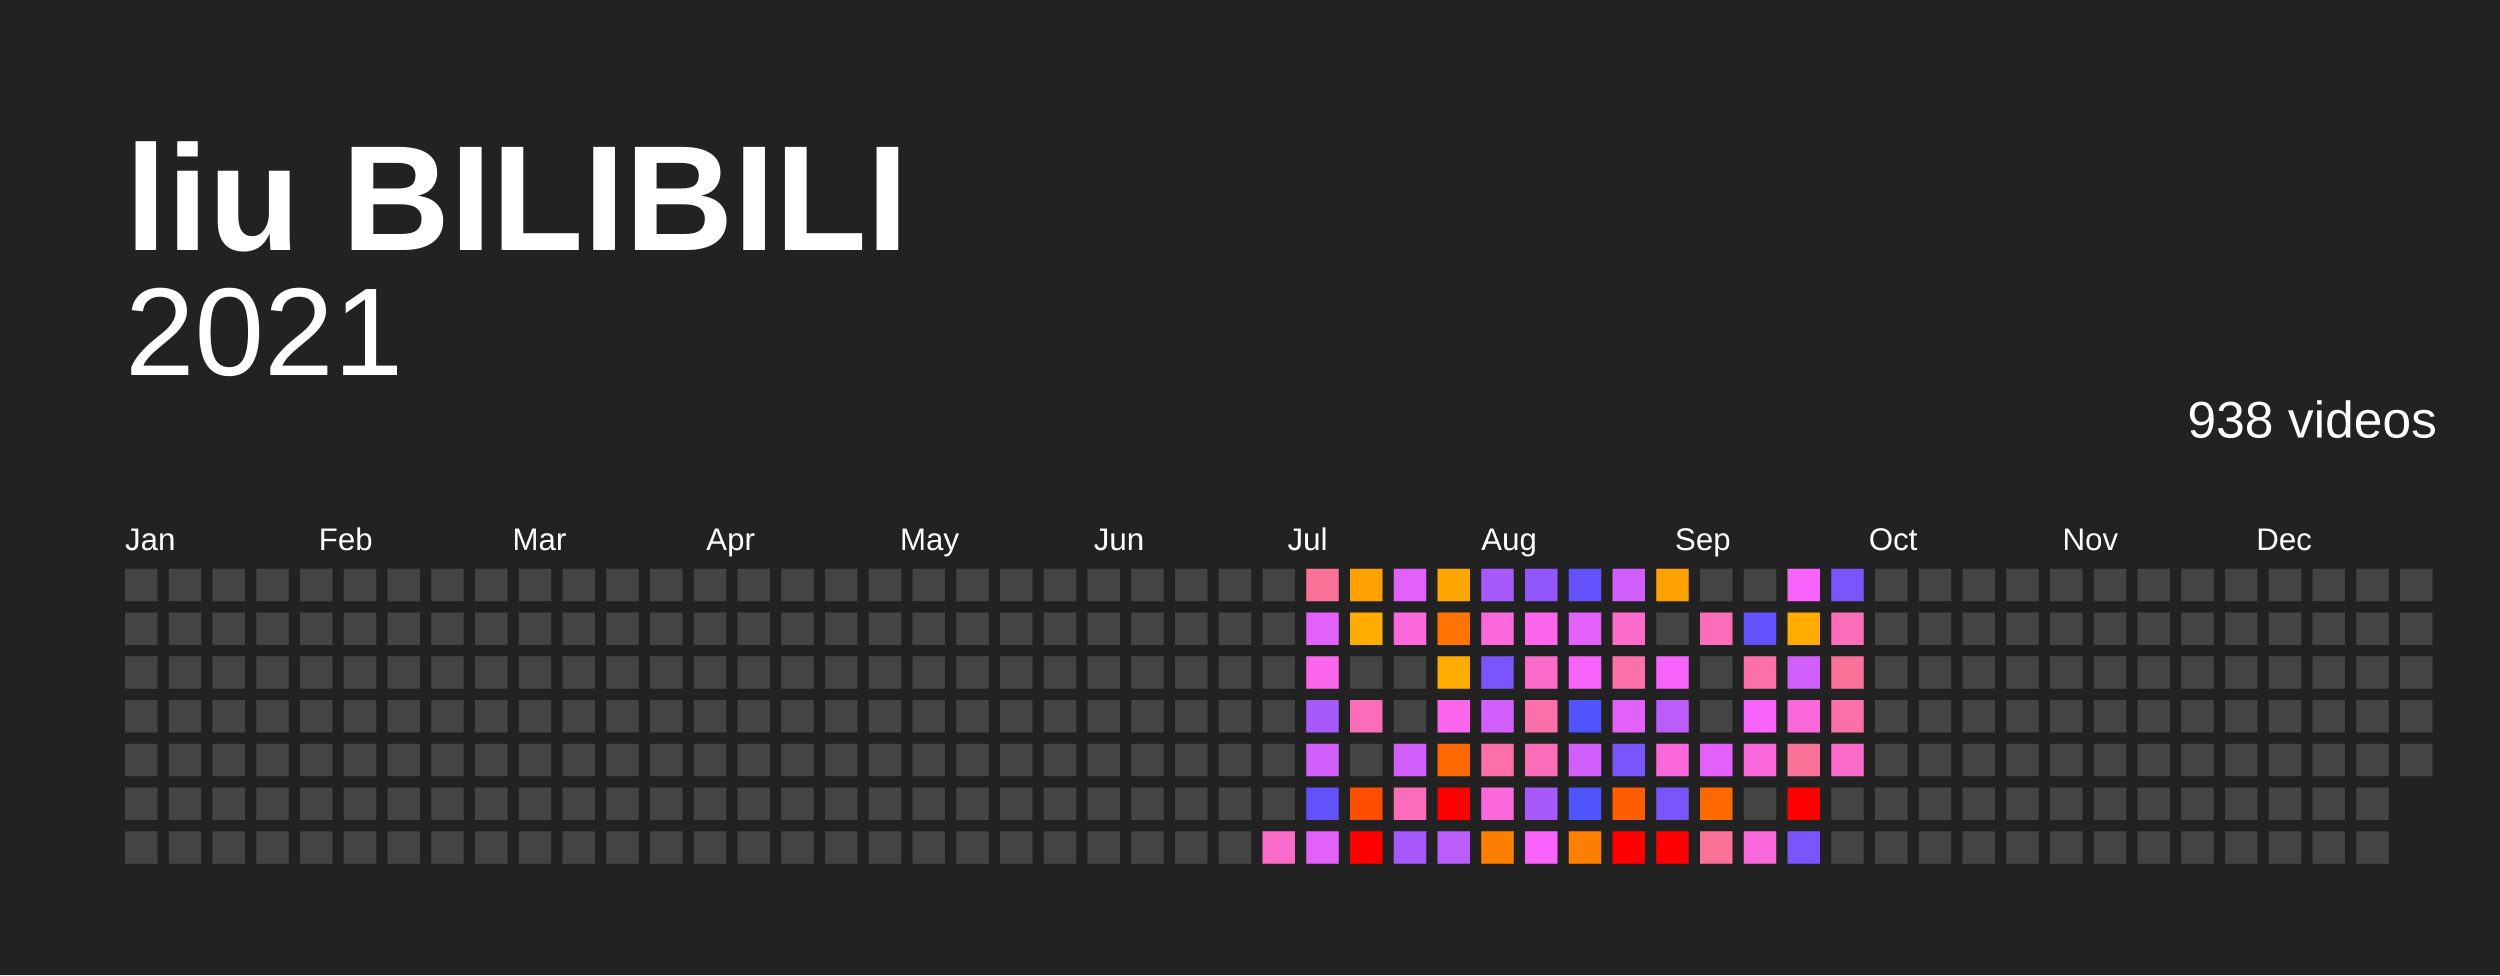
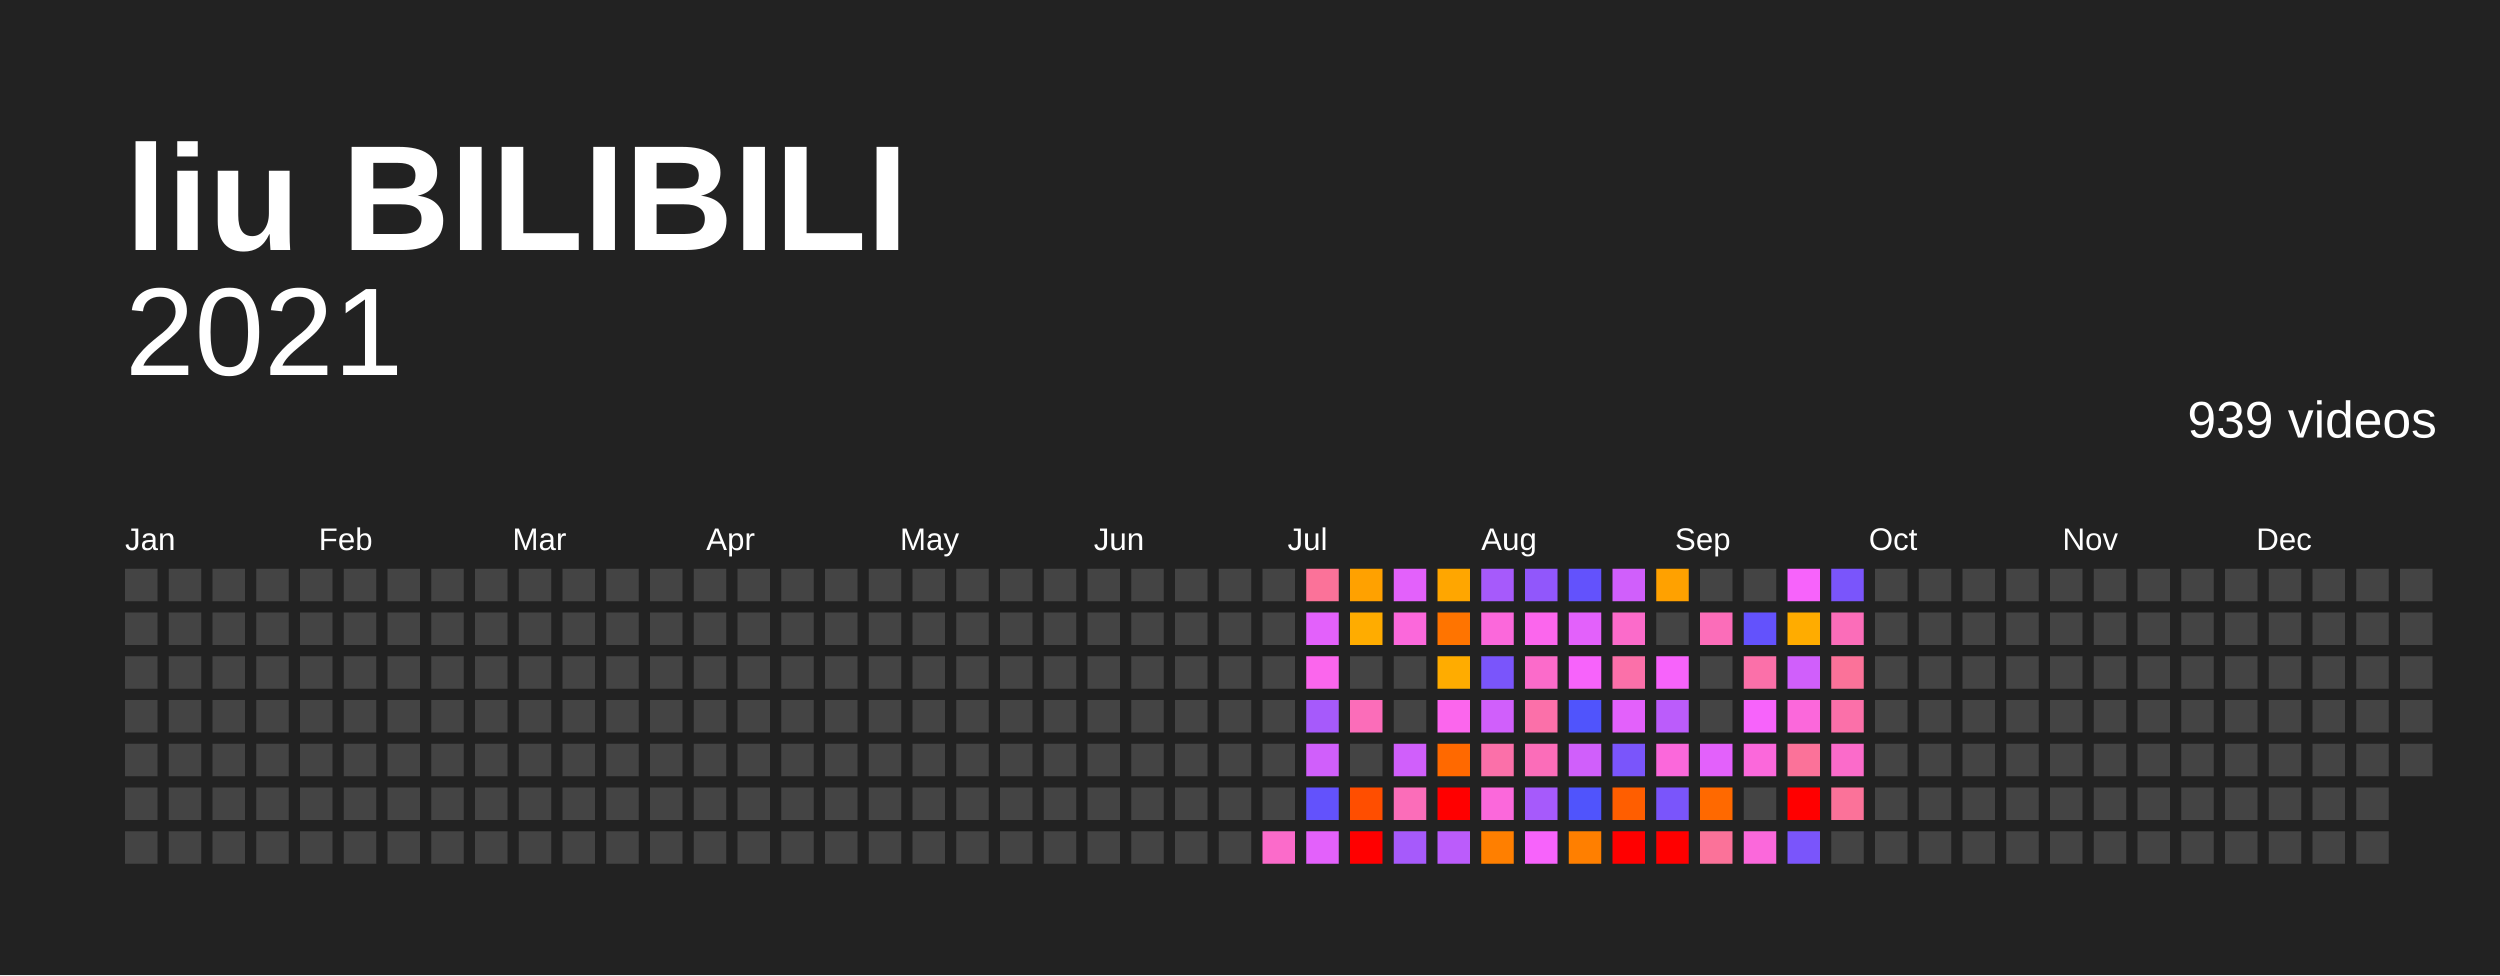
<svg xmlns="http://www.w3.org/2000/svg" baseProfile="full" height="78mm" version="1.1" viewBox="0,0,200,78" width="200mm">
  <defs />
  <rect fill="#222222" height="78" width="200" x="0" y="0" />
  <text fill="#FFFFFF" style="font-size:12px; font-family:Arial; font-weight:bold;" x="10" y="20">liu BILIBILI</text>
  <text alignment-baseline="hanging" fill="#FFFFFF" style="font-size:10.0px; font-family:Arial;" x="10" y="30">2021</text>
-   <text alignment-baseline="hanging" fill="#FFFFFF" style="font-size:4.125px; font-family:Arial;" x="175" y="35">938 videos</text>
+   <text alignment-baseline="hanging" fill="#FFFFFF" style="font-size:4.125px; font-family:Arial;" x="175" y="35">939 videos</text>
  <text fill="#FFFFFF" style="font-size:2.5px; font-family:Arial" x="10.0" y="44">Jan</text>
  <text fill="#FFFFFF" style="font-size:2.5px; font-family:Arial" x="25.5" y="44">Feb</text>
  <text fill="#FFFFFF" style="font-size:2.5px; font-family:Arial" x="41.0" y="44">Mar</text>
  <text fill="#FFFFFF" style="font-size:2.5px; font-family:Arial" x="56.5" y="44">Apr</text>
  <text fill="#FFFFFF" style="font-size:2.5px; font-family:Arial" x="72.0" y="44">May</text>
  <text fill="#FFFFFF" style="font-size:2.5px; font-family:Arial" x="87.5" y="44">Jun</text>
  <text fill="#FFFFFF" style="font-size:2.5px; font-family:Arial" x="103.0" y="44">Jul</text>
  <text fill="#FFFFFF" style="font-size:2.5px; font-family:Arial" x="118.5" y="44">Aug</text>
  <text fill="#FFFFFF" style="font-size:2.5px; font-family:Arial" x="134.0" y="44">Sep</text>
  <text fill="#FFFFFF" style="font-size:2.5px; font-family:Arial" x="149.5" y="44">Oct</text>
  <text fill="#FFFFFF" style="font-size:2.5px; font-family:Arial" x="165.0" y="44">Nov</text>
  <text fill="#FFFFFF" style="font-size:2.5px; font-family:Arial" x="180.5" y="44">Dec</text>
  <rect fill="#444444" height="2.6" width="2.6" x="10.0" y="45.5" />
  <rect fill="#444444" height="2.6" width="2.6" x="10.0" y="49.0" />
  <rect fill="#444444" height="2.6" width="2.6" x="10.0" y="52.5" />
  <rect fill="#444444" height="2.6" width="2.6" x="10.0" y="56.0" />
  <rect fill="#444444" height="2.6" width="2.6" x="10.0" y="59.5" />
  <rect fill="#444444" height="2.6" width="2.6" x="10.0" y="63.0" />
  <rect fill="#444444" height="2.6" width="2.6" x="10.0" y="66.5" />
  <rect fill="#444444" height="2.6" width="2.6" x="13.5" y="45.5" />
  <rect fill="#444444" height="2.6" width="2.6" x="13.5" y="49.0" />
  <rect fill="#444444" height="2.6" width="2.6" x="13.5" y="52.5" />
  <rect fill="#444444" height="2.6" width="2.6" x="13.5" y="56.0" />
  <rect fill="#444444" height="2.6" width="2.6" x="13.5" y="59.5" />
  <rect fill="#444444" height="2.6" width="2.6" x="13.5" y="63.0" />
  <rect fill="#444444" height="2.6" width="2.6" x="13.5" y="66.5" />
  <rect fill="#444444" height="2.6" width="2.6" x="17.0" y="45.5" />
  <rect fill="#444444" height="2.6" width="2.6" x="17.0" y="49.0" />
  <rect fill="#444444" height="2.6" width="2.6" x="17.0" y="52.5" />
  <rect fill="#444444" height="2.6" width="2.6" x="17.0" y="56.0" />
  <rect fill="#444444" height="2.6" width="2.6" x="17.0" y="59.5" />
  <rect fill="#444444" height="2.6" width="2.6" x="17.0" y="63.0" />
  <rect fill="#444444" height="2.6" width="2.6" x="17.0" y="66.5" />
  <rect fill="#444444" height="2.6" width="2.6" x="20.5" y="45.5" />
  <rect fill="#444444" height="2.6" width="2.6" x="20.5" y="49.0" />
  <rect fill="#444444" height="2.6" width="2.6" x="20.5" y="52.5" />
  <rect fill="#444444" height="2.6" width="2.6" x="20.5" y="56.0" />
  <rect fill="#444444" height="2.6" width="2.6" x="20.5" y="59.5" />
  <rect fill="#444444" height="2.6" width="2.6" x="20.5" y="63.0" />
  <rect fill="#444444" height="2.6" width="2.6" x="20.5" y="66.5" />
  <rect fill="#444444" height="2.6" width="2.6" x="24.0" y="45.5" />
  <rect fill="#444444" height="2.6" width="2.6" x="24.0" y="49.0" />
  <rect fill="#444444" height="2.6" width="2.6" x="24.0" y="52.5" />
  <rect fill="#444444" height="2.6" width="2.6" x="24.0" y="56.0" />
  <rect fill="#444444" height="2.6" width="2.6" x="24.0" y="59.5" />
  <rect fill="#444444" height="2.6" width="2.6" x="24.0" y="63.0" />
  <rect fill="#444444" height="2.6" width="2.6" x="24.0" y="66.5" />
  <rect fill="#444444" height="2.6" width="2.6" x="27.5" y="45.5" />
  <rect fill="#444444" height="2.6" width="2.6" x="27.5" y="49.0" />
  <rect fill="#444444" height="2.6" width="2.6" x="27.5" y="52.5" />
  <rect fill="#444444" height="2.6" width="2.6" x="27.5" y="56.0" />
  <rect fill="#444444" height="2.6" width="2.6" x="27.5" y="59.5" />
  <rect fill="#444444" height="2.6" width="2.6" x="27.5" y="63.0" />
  <rect fill="#444444" height="2.6" width="2.6" x="27.5" y="66.5" />
  <rect fill="#444444" height="2.6" width="2.6" x="31.0" y="45.5" />
  <rect fill="#444444" height="2.6" width="2.6" x="31.0" y="49.0" />
  <rect fill="#444444" height="2.6" width="2.6" x="31.0" y="52.5" />
  <rect fill="#444444" height="2.6" width="2.6" x="31.0" y="56.0" />
  <rect fill="#444444" height="2.6" width="2.6" x="31.0" y="59.5" />
  <rect fill="#444444" height="2.6" width="2.6" x="31.0" y="63.0" />
  <rect fill="#444444" height="2.6" width="2.6" x="31.0" y="66.5" />
  <rect fill="#444444" height="2.6" width="2.6" x="34.5" y="45.5" />
  <rect fill="#444444" height="2.6" width="2.6" x="34.5" y="49.0" />
  <rect fill="#444444" height="2.6" width="2.6" x="34.5" y="52.5" />
  <rect fill="#444444" height="2.6" width="2.6" x="34.5" y="56.0" />
  <rect fill="#444444" height="2.6" width="2.6" x="34.5" y="59.5" />
  <rect fill="#444444" height="2.6" width="2.6" x="34.5" y="63.0" />
  <rect fill="#444444" height="2.6" width="2.6" x="34.5" y="66.5" />
  <rect fill="#444444" height="2.6" width="2.6" x="38.0" y="45.5" />
  <rect fill="#444444" height="2.6" width="2.6" x="38.0" y="49.0" />
  <rect fill="#444444" height="2.6" width="2.6" x="38.0" y="52.5" />
  <rect fill="#444444" height="2.6" width="2.6" x="38.0" y="56.0" />
  <rect fill="#444444" height="2.6" width="2.6" x="38.0" y="59.5" />
  <rect fill="#444444" height="2.6" width="2.6" x="38.0" y="63.0" />
  <rect fill="#444444" height="2.6" width="2.6" x="38.0" y="66.5" />
  <rect fill="#444444" height="2.6" width="2.6" x="41.5" y="45.5" />
  <rect fill="#444444" height="2.6" width="2.6" x="41.5" y="49.0" />
  <rect fill="#444444" height="2.6" width="2.6" x="41.5" y="52.5" />
  <rect fill="#444444" height="2.6" width="2.6" x="41.5" y="56.0" />
  <rect fill="#444444" height="2.6" width="2.6" x="41.5" y="59.5" />
  <rect fill="#444444" height="2.6" width="2.6" x="41.5" y="63.0" />
  <rect fill="#444444" height="2.6" width="2.6" x="41.5" y="66.5" />
  <rect fill="#444444" height="2.6" width="2.6" x="45.0" y="45.5" />
  <rect fill="#444444" height="2.6" width="2.6" x="45.0" y="49.0" />
  <rect fill="#444444" height="2.6" width="2.6" x="45.0" y="52.5" />
  <rect fill="#444444" height="2.6" width="2.6" x="45.0" y="56.0" />
  <rect fill="#444444" height="2.6" width="2.6" x="45.0" y="59.5" />
  <rect fill="#444444" height="2.6" width="2.6" x="45.0" y="63.0" />
  <rect fill="#444444" height="2.6" width="2.6" x="45.0" y="66.5" />
  <rect fill="#444444" height="2.6" width="2.6" x="48.5" y="45.5" />
  <rect fill="#444444" height="2.6" width="2.6" x="48.5" y="49.0" />
  <rect fill="#444444" height="2.6" width="2.6" x="48.5" y="52.5" />
  <rect fill="#444444" height="2.6" width="2.6" x="48.5" y="56.0" />
  <rect fill="#444444" height="2.6" width="2.6" x="48.5" y="59.5" />
  <rect fill="#444444" height="2.6" width="2.6" x="48.5" y="63.0" />
  <rect fill="#444444" height="2.6" width="2.6" x="48.5" y="66.5" />
  <rect fill="#444444" height="2.6" width="2.6" x="52.0" y="45.5" />
  <rect fill="#444444" height="2.6" width="2.6" x="52.0" y="49.0" />
  <rect fill="#444444" height="2.6" width="2.6" x="52.0" y="52.5" />
  <rect fill="#444444" height="2.6" width="2.6" x="52.0" y="56.0" />
  <rect fill="#444444" height="2.6" width="2.6" x="52.0" y="59.5" />
  <rect fill="#444444" height="2.6" width="2.6" x="52.0" y="63.0" />
  <rect fill="#444444" height="2.6" width="2.6" x="52.0" y="66.5" />
  <rect fill="#444444" height="2.6" width="2.6" x="55.5" y="45.5" />
  <rect fill="#444444" height="2.6" width="2.6" x="55.5" y="49.0" />
  <rect fill="#444444" height="2.6" width="2.6" x="55.5" y="52.5" />
  <rect fill="#444444" height="2.6" width="2.6" x="55.5" y="56.0" />
  <rect fill="#444444" height="2.6" width="2.6" x="55.5" y="59.5" />
  <rect fill="#444444" height="2.6" width="2.6" x="55.5" y="63.0" />
  <rect fill="#444444" height="2.6" width="2.6" x="55.5" y="66.5" />
  <rect fill="#444444" height="2.6" width="2.6" x="59.0" y="45.5" />
  <rect fill="#444444" height="2.6" width="2.6" x="59.0" y="49.0" />
  <rect fill="#444444" height="2.6" width="2.6" x="59.0" y="52.5" />
  <rect fill="#444444" height="2.6" width="2.6" x="59.0" y="56.0" />
  <rect fill="#444444" height="2.6" width="2.6" x="59.0" y="59.5" />
  <rect fill="#444444" height="2.6" width="2.6" x="59.0" y="63.0" />
  <rect fill="#444444" height="2.6" width="2.6" x="59.0" y="66.5" />
  <rect fill="#444444" height="2.6" width="2.6" x="62.5" y="45.5" />
  <rect fill="#444444" height="2.6" width="2.6" x="62.5" y="49.0" />
  <rect fill="#444444" height="2.6" width="2.6" x="62.5" y="52.5" />
  <rect fill="#444444" height="2.6" width="2.6" x="62.5" y="56.0" />
  <rect fill="#444444" height="2.6" width="2.6" x="62.5" y="59.5" />
  <rect fill="#444444" height="2.6" width="2.6" x="62.5" y="63.0" />
  <rect fill="#444444" height="2.6" width="2.6" x="62.5" y="66.5" />
  <rect fill="#444444" height="2.6" width="2.6" x="66.0" y="45.5" />
  <rect fill="#444444" height="2.6" width="2.6" x="66.0" y="49.0" />
  <rect fill="#444444" height="2.6" width="2.6" x="66.0" y="52.5" />
  <rect fill="#444444" height="2.6" width="2.6" x="66.0" y="56.0" />
  <rect fill="#444444" height="2.6" width="2.6" x="66.0" y="59.5" />
  <rect fill="#444444" height="2.6" width="2.6" x="66.0" y="63.0" />
  <rect fill="#444444" height="2.6" width="2.6" x="66.0" y="66.5" />
  <rect fill="#444444" height="2.6" width="2.6" x="69.5" y="45.5" />
  <rect fill="#444444" height="2.6" width="2.6" x="69.5" y="49.0" />
  <rect fill="#444444" height="2.6" width="2.6" x="69.5" y="52.5" />
  <rect fill="#444444" height="2.6" width="2.6" x="69.5" y="56.0" />
  <rect fill="#444444" height="2.6" width="2.6" x="69.5" y="59.5" />
  <rect fill="#444444" height="2.6" width="2.6" x="69.5" y="63.0" />
  <rect fill="#444444" height="2.6" width="2.6" x="69.5" y="66.5" />
  <rect fill="#444444" height="2.6" width="2.6" x="73.0" y="45.5" />
  <rect fill="#444444" height="2.6" width="2.6" x="73.0" y="49.0" />
  <rect fill="#444444" height="2.6" width="2.6" x="73.0" y="52.5" />
  <rect fill="#444444" height="2.6" width="2.6" x="73.0" y="56.0" />
  <rect fill="#444444" height="2.6" width="2.6" x="73.0" y="59.5" />
  <rect fill="#444444" height="2.6" width="2.6" x="73.0" y="63.0" />
  <rect fill="#444444" height="2.6" width="2.6" x="73.0" y="66.5" />
  <rect fill="#444444" height="2.6" width="2.6" x="76.5" y="45.5" />
  <rect fill="#444444" height="2.6" width="2.6" x="76.5" y="49.0" />
  <rect fill="#444444" height="2.6" width="2.6" x="76.5" y="52.5" />
  <rect fill="#444444" height="2.6" width="2.6" x="76.5" y="56.0" />
  <rect fill="#444444" height="2.6" width="2.6" x="76.5" y="59.5" />
  <rect fill="#444444" height="2.6" width="2.6" x="76.5" y="63.0" />
  <rect fill="#444444" height="2.6" width="2.6" x="76.5" y="66.5" />
  <rect fill="#444444" height="2.6" width="2.6" x="80.0" y="45.5" />
  <rect fill="#444444" height="2.6" width="2.6" x="80.0" y="49.0" />
  <rect fill="#444444" height="2.6" width="2.6" x="80.0" y="52.5" />
  <rect fill="#444444" height="2.6" width="2.6" x="80.0" y="56.0" />
  <rect fill="#444444" height="2.6" width="2.6" x="80.0" y="59.5" />
  <rect fill="#444444" height="2.6" width="2.6" x="80.0" y="63.0" />
  <rect fill="#444444" height="2.6" width="2.6" x="80.0" y="66.5" />
  <rect fill="#444444" height="2.6" width="2.6" x="83.5" y="45.5" />
  <rect fill="#444444" height="2.6" width="2.6" x="83.5" y="49.0" />
  <rect fill="#444444" height="2.6" width="2.6" x="83.5" y="52.5" />
  <rect fill="#444444" height="2.6" width="2.6" x="83.5" y="56.0" />
  <rect fill="#444444" height="2.6" width="2.6" x="83.5" y="59.5" />
  <rect fill="#444444" height="2.6" width="2.6" x="83.5" y="63.0" />
  <rect fill="#444444" height="2.6" width="2.6" x="83.5" y="66.5" />
  <rect fill="#444444" height="2.6" width="2.6" x="87.0" y="45.5" />
  <rect fill="#444444" height="2.6" width="2.6" x="87.0" y="49.0" />
  <rect fill="#444444" height="2.6" width="2.6" x="87.0" y="52.5" />
  <rect fill="#444444" height="2.6" width="2.6" x="87.0" y="56.0" />
  <rect fill="#444444" height="2.6" width="2.6" x="87.0" y="59.5" />
  <rect fill="#444444" height="2.6" width="2.6" x="87.0" y="63.0" />
  <rect fill="#444444" height="2.6" width="2.6" x="87.0" y="66.5" />
  <rect fill="#444444" height="2.6" width="2.6" x="90.5" y="45.5" />
  <rect fill="#444444" height="2.6" width="2.6" x="90.5" y="49.0" />
  <rect fill="#444444" height="2.6" width="2.6" x="90.5" y="52.5" />
  <rect fill="#444444" height="2.6" width="2.6" x="90.5" y="56.0" />
  <rect fill="#444444" height="2.6" width="2.6" x="90.5" y="59.5" />
  <rect fill="#444444" height="2.6" width="2.6" x="90.5" y="63.0" />
  <rect fill="#444444" height="2.6" width="2.6" x="90.5" y="66.5" />
  <rect fill="#444444" height="2.6" width="2.6" x="94.0" y="45.5" />
  <rect fill="#444444" height="2.6" width="2.6" x="94.0" y="49.0" />
  <rect fill="#444444" height="2.6" width="2.6" x="94.0" y="52.5" />
  <rect fill="#444444" height="2.6" width="2.6" x="94.0" y="56.0" />
  <rect fill="#444444" height="2.6" width="2.6" x="94.0" y="59.5" />
  <rect fill="#444444" height="2.6" width="2.6" x="94.0" y="63.0" />
  <rect fill="#444444" height="2.6" width="2.6" x="94.0" y="66.5" />
  <rect fill="#444444" height="2.6" width="2.6" x="97.5" y="45.5" />
  <rect fill="#444444" height="2.6" width="2.6" x="97.5" y="49.0" />
  <rect fill="#444444" height="2.6" width="2.6" x="97.5" y="52.5" />
  <rect fill="#444444" height="2.6" width="2.6" x="97.5" y="56.0" />
  <rect fill="#444444" height="2.6" width="2.6" x="97.5" y="59.5" />
  <rect fill="#444444" height="2.6" width="2.6" x="97.5" y="63.0" />
  <rect fill="#444444" height="2.6" width="2.6" x="97.5" y="66.5" />
  <rect fill="#444444" height="2.6" width="2.6" x="101.0" y="45.5" />
  <rect fill="#444444" height="2.6" width="2.6" x="101.0" y="49.0" />
  <rect fill="#444444" height="2.6" width="2.6" x="101.0" y="52.5" />
  <rect fill="#444444" height="2.6" width="2.6" x="101.0" y="56.0" />
  <rect fill="#444444" height="2.6" width="2.6" x="101.0" y="59.5" />
  <rect fill="#444444" height="2.6" width="2.6" x="101.0" y="63.0" />
  <rect fill="#fb6bca" height="2.6" width="2.6" x="101.0" y="66.5" />
  <rect fill="#fb7299" height="2.6" width="2.6" x="104.5" y="45.5" />
  <rect fill="#e361fb" height="2.6" width="2.6" x="104.5" y="49.0" />
  <rect fill="#fb66ed" height="2.6" width="2.6" x="104.5" y="52.5" />
  <rect fill="#a65afb" height="2.6" width="2.6" x="104.5" y="56.0" />
  <rect fill="#d05ffb" height="2.6" width="2.6" x="104.5" y="59.5" />
  <rect fill="#6352fc" height="2.6" width="2.6" x="104.5" y="63.0" />
  <rect fill="#e361fb" height="2.6" width="2.6" x="104.5" y="66.5" />
  <rect fill="#ffa100" height="2.6" width="2.6" x="108.0" y="45.5" />
  <rect fill="#ffac00" height="2.6" width="2.6" x="108.0" y="49.0" />
  <rect fill="#444444" height="2.6" width="2.6" x="108.0" y="52.5" />
  <rect fill="#fb6db9" height="2.6" width="2.6" x="108.0" y="56.0" />
  <rect fill="#444444" height="2.6" width="2.6" x="108.0" y="59.5" />
  <rect fill="#ff4e00" height="2.6" width="2.6" x="108.0" y="63.0" />
  <rect fill="red" height="2.6" width="2.6" x="108.0" y="66.5" />
  <rect fill="#e361fb" height="2.6" width="2.6" x="111.5" y="45.5" />
  <rect fill="#fb68db" height="2.6" width="2.6" x="111.5" y="49.0" />
  <rect fill="#444444" height="2.6" width="2.6" x="111.5" y="52.5" />
  <rect fill="#444444" height="2.6" width="2.6" x="111.5" y="56.0" />
  <rect fill="#d05ffb" height="2.6" width="2.6" x="111.5" y="59.5" />
  <rect fill="#fb6db9" height="2.6" width="2.6" x="111.5" y="63.0" />
  <rect fill="#a65afb" height="2.6" width="2.6" x="111.5" y="66.5" />
  <rect fill="#ffa600" height="2.6" width="2.6" x="115.0" y="45.5" />
  <rect fill="#ff7400" height="2.6" width="2.6" x="115.0" y="49.0" />
  <rect fill="#ffac00" height="2.6" width="2.6" x="115.0" y="52.5" />
  <rect fill="#fb66ed" height="2.6" width="2.6" x="115.0" y="56.0" />
  <rect fill="#ff6900" height="2.6" width="2.6" x="115.0" y="59.5" />
  <rect fill="red" height="2.6" width="2.6" x="115.0" y="63.0" />
  <rect fill="#bb5cfb" height="2.6" width="2.6" x="115.0" y="66.5" />
  <rect fill="#a65afb" height="2.6" width="2.6" x="118.5" y="45.5" />
  <rect fill="#fb68db" height="2.6" width="2.6" x="118.5" y="49.0" />
  <rect fill="#7a55fb" height="2.6" width="2.6" x="118.5" y="52.5" />
  <rect fill="#d05ffb" height="2.6" width="2.6" x="118.5" y="56.0" />
  <rect fill="#fb70a9" height="2.6" width="2.6" x="118.5" y="59.5" />
  <rect fill="#fb68db" height="2.6" width="2.6" x="118.5" y="63.0" />
  <rect fill="#ff7f00" height="2.6" width="2.6" x="118.5" y="66.5" />
  <rect fill="#9157fb" height="2.6" width="2.6" x="122.0" y="45.5" />
  <rect fill="#fb66ed" height="2.6" width="2.6" x="122.0" y="49.0" />
  <rect fill="#fb6bca" height="2.6" width="2.6" x="122.0" y="52.5" />
  <rect fill="#fb70a9" height="2.6" width="2.6" x="122.0" y="56.0" />
  <rect fill="#fb6db9" height="2.6" width="2.6" x="122.0" y="59.5" />
  <rect fill="#a65afb" height="2.6" width="2.6" x="122.0" y="63.0" />
  <rect fill="#f763fb" height="2.6" width="2.6" x="122.0" y="66.5" />
  <rect fill="#6352fc" height="2.6" width="2.6" x="125.5" y="45.5" />
  <rect fill="#e361fb" height="2.6" width="2.6" x="125.5" y="49.0" />
  <rect fill="#f763fb" height="2.6" width="2.6" x="125.5" y="52.5" />
  <rect fill="#5054fc" height="2.6" width="2.6" x="125.5" y="56.0" />
  <rect fill="#d05ffb" height="2.6" width="2.6" x="125.5" y="59.5" />
  <rect fill="#5054fc" height="2.6" width="2.6" x="125.5" y="63.0" />
  <rect fill="#ff7f00" height="2.6" width="2.6" x="125.5" y="66.5" />
  <rect fill="#d05ffb" height="2.6" width="2.6" x="129.0" y="45.5" />
  <rect fill="#fb6bca" height="2.6" width="2.6" x="129.0" y="49.0" />
  <rect fill="#fb70a9" height="2.6" width="2.6" x="129.0" y="52.5" />
  <rect fill="#e361fb" height="2.6" width="2.6" x="129.0" y="56.0" />
  <rect fill="#7a55fb" height="2.6" width="2.6" x="129.0" y="59.5" />
  <rect fill="#ff5e00" height="2.6" width="2.6" x="129.0" y="63.0" />
  <rect fill="red" height="2.6" width="2.6" x="129.0" y="66.5" />
  <rect fill="#ffa100" height="2.6" width="2.6" x="132.5" y="45.5" />
  <rect fill="#444444" height="2.6" width="2.6" x="132.5" y="49.0" />
  <rect fill="#f763fb" height="2.6" width="2.6" x="132.5" y="52.5" />
  <rect fill="#bb5cfb" height="2.6" width="2.6" x="132.5" y="56.0" />
  <rect fill="#fb68db" height="2.6" width="2.6" x="132.5" y="59.5" />
  <rect fill="#7a55fb" height="2.6" width="2.6" x="132.5" y="63.0" />
  <rect fill="red" height="2.6" width="2.6" x="132.5" y="66.5" />
  <rect fill="#444444" height="2.6" width="2.6" x="136.0" y="45.5" />
  <rect fill="#fb6db9" height="2.6" width="2.6" x="136.0" y="49.0" />
  <rect fill="#444444" height="2.6" width="2.6" x="136.0" y="52.5" />
  <rect fill="#444444" height="2.6" width="2.6" x="136.0" y="56.0" />
  <rect fill="#e361fb" height="2.6" width="2.6" x="136.0" y="59.5" />
  <rect fill="#ff6900" height="2.6" width="2.6" x="136.0" y="63.0" />
  <rect fill="#fb7299" height="2.6" width="2.6" x="136.0" y="66.5" />
  <rect fill="#444444" height="2.6" width="2.6" x="139.5" y="45.5" />
  <rect fill="#6352fc" height="2.6" width="2.6" x="139.5" y="49.0" />
  <rect fill="#fb70a9" height="2.6" width="2.6" x="139.5" y="52.5" />
  <rect fill="#f763fb" height="2.6" width="2.6" x="139.5" y="56.0" />
  <rect fill="#fb68db" height="2.6" width="2.6" x="139.5" y="59.5" />
  <rect fill="#444444" height="2.6" width="2.6" x="139.5" y="63.0" />
  <rect fill="#fb68db" height="2.6" width="2.6" x="139.5" y="66.5" />
  <rect fill="#f763fb" height="2.6" width="2.6" x="143.0" y="45.5" />
  <rect fill="#ffac00" height="2.6" width="2.6" x="143.0" y="49.0" />
  <rect fill="#d05ffb" height="2.6" width="2.6" x="143.0" y="52.5" />
  <rect fill="#fb68db" height="2.6" width="2.6" x="143.0" y="56.0" />
  <rect fill="#fb7299" height="2.6" width="2.6" x="143.0" y="59.5" />
  <rect fill="red" height="2.6" width="2.6" x="143.0" y="63.0" />
  <rect fill="#7a55fb" height="2.6" width="2.6" x="143.0" y="66.5" />
  <rect fill="#7a55fb" height="2.6" width="2.6" x="146.5" y="45.5" />
  <rect fill="#fb6db9" height="2.6" width="2.6" x="146.5" y="49.0" />
  <rect fill="#fb7299" height="2.6" width="2.6" x="146.5" y="52.5" />
  <rect fill="#fb70a9" height="2.6" width="2.6" x="146.5" y="56.0" />
  <rect fill="#fb6bca" height="2.6" width="2.6" x="146.5" y="59.5" />
-   <rect fill="#444444" height="2.6" width="2.6" x="146.5" y="63.0" />
+   <rect fill="#fb7299" height="2.6" width="2.6" x="146.5" y="63.0" />
  <rect fill="#444444" height="2.6" width="2.6" x="146.5" y="66.5" />
  <rect fill="#444444" height="2.6" width="2.6" x="150.0" y="45.5" />
  <rect fill="#444444" height="2.6" width="2.6" x="150.0" y="49.0" />
  <rect fill="#444444" height="2.6" width="2.6" x="150.0" y="52.5" />
  <rect fill="#444444" height="2.6" width="2.6" x="150.0" y="56.0" />
  <rect fill="#444444" height="2.6" width="2.6" x="150.0" y="59.5" />
  <rect fill="#444444" height="2.6" width="2.6" x="150.0" y="63.0" />
  <rect fill="#444444" height="2.6" width="2.6" x="150.0" y="66.5" />
  <rect fill="#444444" height="2.6" width="2.6" x="153.5" y="45.5" />
  <rect fill="#444444" height="2.6" width="2.6" x="153.5" y="49.0" />
  <rect fill="#444444" height="2.6" width="2.6" x="153.5" y="52.5" />
  <rect fill="#444444" height="2.6" width="2.6" x="153.5" y="56.0" />
  <rect fill="#444444" height="2.6" width="2.6" x="153.5" y="59.5" />
  <rect fill="#444444" height="2.6" width="2.6" x="153.5" y="63.0" />
  <rect fill="#444444" height="2.6" width="2.6" x="153.5" y="66.5" />
  <rect fill="#444444" height="2.6" width="2.6" x="157.0" y="45.5" />
  <rect fill="#444444" height="2.6" width="2.6" x="157.0" y="49.0" />
  <rect fill="#444444" height="2.6" width="2.6" x="157.0" y="52.5" />
  <rect fill="#444444" height="2.6" width="2.6" x="157.0" y="56.0" />
  <rect fill="#444444" height="2.6" width="2.6" x="157.0" y="59.5" />
  <rect fill="#444444" height="2.6" width="2.6" x="157.0" y="63.0" />
  <rect fill="#444444" height="2.6" width="2.6" x="157.0" y="66.5" />
  <rect fill="#444444" height="2.6" width="2.6" x="160.5" y="45.5" />
  <rect fill="#444444" height="2.6" width="2.6" x="160.5" y="49.0" />
  <rect fill="#444444" height="2.6" width="2.6" x="160.5" y="52.5" />
  <rect fill="#444444" height="2.6" width="2.6" x="160.5" y="56.0" />
  <rect fill="#444444" height="2.6" width="2.6" x="160.5" y="59.5" />
  <rect fill="#444444" height="2.6" width="2.6" x="160.5" y="63.0" />
  <rect fill="#444444" height="2.6" width="2.6" x="160.5" y="66.5" />
  <rect fill="#444444" height="2.6" width="2.6" x="164.0" y="45.5" />
  <rect fill="#444444" height="2.6" width="2.6" x="164.0" y="49.0" />
  <rect fill="#444444" height="2.6" width="2.6" x="164.0" y="52.5" />
  <rect fill="#444444" height="2.6" width="2.6" x="164.0" y="56.0" />
  <rect fill="#444444" height="2.6" width="2.6" x="164.0" y="59.5" />
  <rect fill="#444444" height="2.6" width="2.6" x="164.0" y="63.0" />
  <rect fill="#444444" height="2.6" width="2.6" x="164.0" y="66.5" />
  <rect fill="#444444" height="2.6" width="2.6" x="167.5" y="45.5" />
  <rect fill="#444444" height="2.6" width="2.6" x="167.5" y="49.0" />
  <rect fill="#444444" height="2.6" width="2.6" x="167.5" y="52.5" />
  <rect fill="#444444" height="2.6" width="2.6" x="167.5" y="56.0" />
  <rect fill="#444444" height="2.6" width="2.6" x="167.5" y="59.5" />
  <rect fill="#444444" height="2.6" width="2.6" x="167.5" y="63.0" />
  <rect fill="#444444" height="2.6" width="2.6" x="167.5" y="66.5" />
  <rect fill="#444444" height="2.6" width="2.6" x="171.0" y="45.5" />
  <rect fill="#444444" height="2.6" width="2.6" x="171.0" y="49.0" />
  <rect fill="#444444" height="2.6" width="2.6" x="171.0" y="52.5" />
  <rect fill="#444444" height="2.6" width="2.6" x="171.0" y="56.0" />
  <rect fill="#444444" height="2.6" width="2.6" x="171.0" y="59.5" />
  <rect fill="#444444" height="2.6" width="2.6" x="171.0" y="63.0" />
  <rect fill="#444444" height="2.6" width="2.6" x="171.0" y="66.5" />
  <rect fill="#444444" height="2.6" width="2.6" x="174.5" y="45.5" />
  <rect fill="#444444" height="2.6" width="2.6" x="174.5" y="49.0" />
  <rect fill="#444444" height="2.6" width="2.6" x="174.5" y="52.5" />
  <rect fill="#444444" height="2.6" width="2.6" x="174.5" y="56.0" />
  <rect fill="#444444" height="2.6" width="2.6" x="174.5" y="59.5" />
  <rect fill="#444444" height="2.6" width="2.6" x="174.5" y="63.0" />
  <rect fill="#444444" height="2.6" width="2.6" x="174.5" y="66.5" />
  <rect fill="#444444" height="2.6" width="2.6" x="178.0" y="45.5" />
  <rect fill="#444444" height="2.6" width="2.6" x="178.0" y="49.0" />
  <rect fill="#444444" height="2.6" width="2.6" x="178.0" y="52.5" />
  <rect fill="#444444" height="2.6" width="2.6" x="178.0" y="56.0" />
  <rect fill="#444444" height="2.6" width="2.6" x="178.0" y="59.5" />
  <rect fill="#444444" height="2.6" width="2.6" x="178.0" y="63.0" />
  <rect fill="#444444" height="2.6" width="2.6" x="178.0" y="66.5" />
  <rect fill="#444444" height="2.6" width="2.6" x="181.5" y="45.5" />
  <rect fill="#444444" height="2.6" width="2.6" x="181.5" y="49.0" />
  <rect fill="#444444" height="2.6" width="2.6" x="181.5" y="52.5" />
  <rect fill="#444444" height="2.6" width="2.6" x="181.5" y="56.0" />
  <rect fill="#444444" height="2.6" width="2.6" x="181.5" y="59.5" />
  <rect fill="#444444" height="2.6" width="2.6" x="181.5" y="63.0" />
  <rect fill="#444444" height="2.6" width="2.6" x="181.5" y="66.5" />
  <rect fill="#444444" height="2.6" width="2.6" x="185.0" y="45.5" />
  <rect fill="#444444" height="2.6" width="2.6" x="185.0" y="49.0" />
  <rect fill="#444444" height="2.6" width="2.6" x="185.0" y="52.5" />
  <rect fill="#444444" height="2.6" width="2.6" x="185.0" y="56.0" />
  <rect fill="#444444" height="2.6" width="2.6" x="185.0" y="59.5" />
  <rect fill="#444444" height="2.6" width="2.6" x="185.0" y="63.0" />
  <rect fill="#444444" height="2.6" width="2.6" x="185.0" y="66.5" />
  <rect fill="#444444" height="2.6" width="2.6" x="188.5" y="45.5" />
  <rect fill="#444444" height="2.6" width="2.6" x="188.5" y="49.0" />
  <rect fill="#444444" height="2.6" width="2.6" x="188.5" y="52.5" />
  <rect fill="#444444" height="2.6" width="2.6" x="188.5" y="56.0" />
  <rect fill="#444444" height="2.6" width="2.6" x="188.5" y="59.5" />
  <rect fill="#444444" height="2.6" width="2.6" x="188.5" y="63.0" />
  <rect fill="#444444" height="2.6" width="2.6" x="188.5" y="66.5" />
  <rect fill="#444444" height="2.6" width="2.6" x="192.0" y="45.5" />
  <rect fill="#444444" height="2.6" width="2.6" x="192.0" y="49.0" />
  <rect fill="#444444" height="2.6" width="2.6" x="192.0" y="52.5" />
  <rect fill="#444444" height="2.6" width="2.6" x="192.0" y="56.0" />
  <rect fill="#444444" height="2.6" width="2.6" x="192.0" y="59.5" />
</svg>
